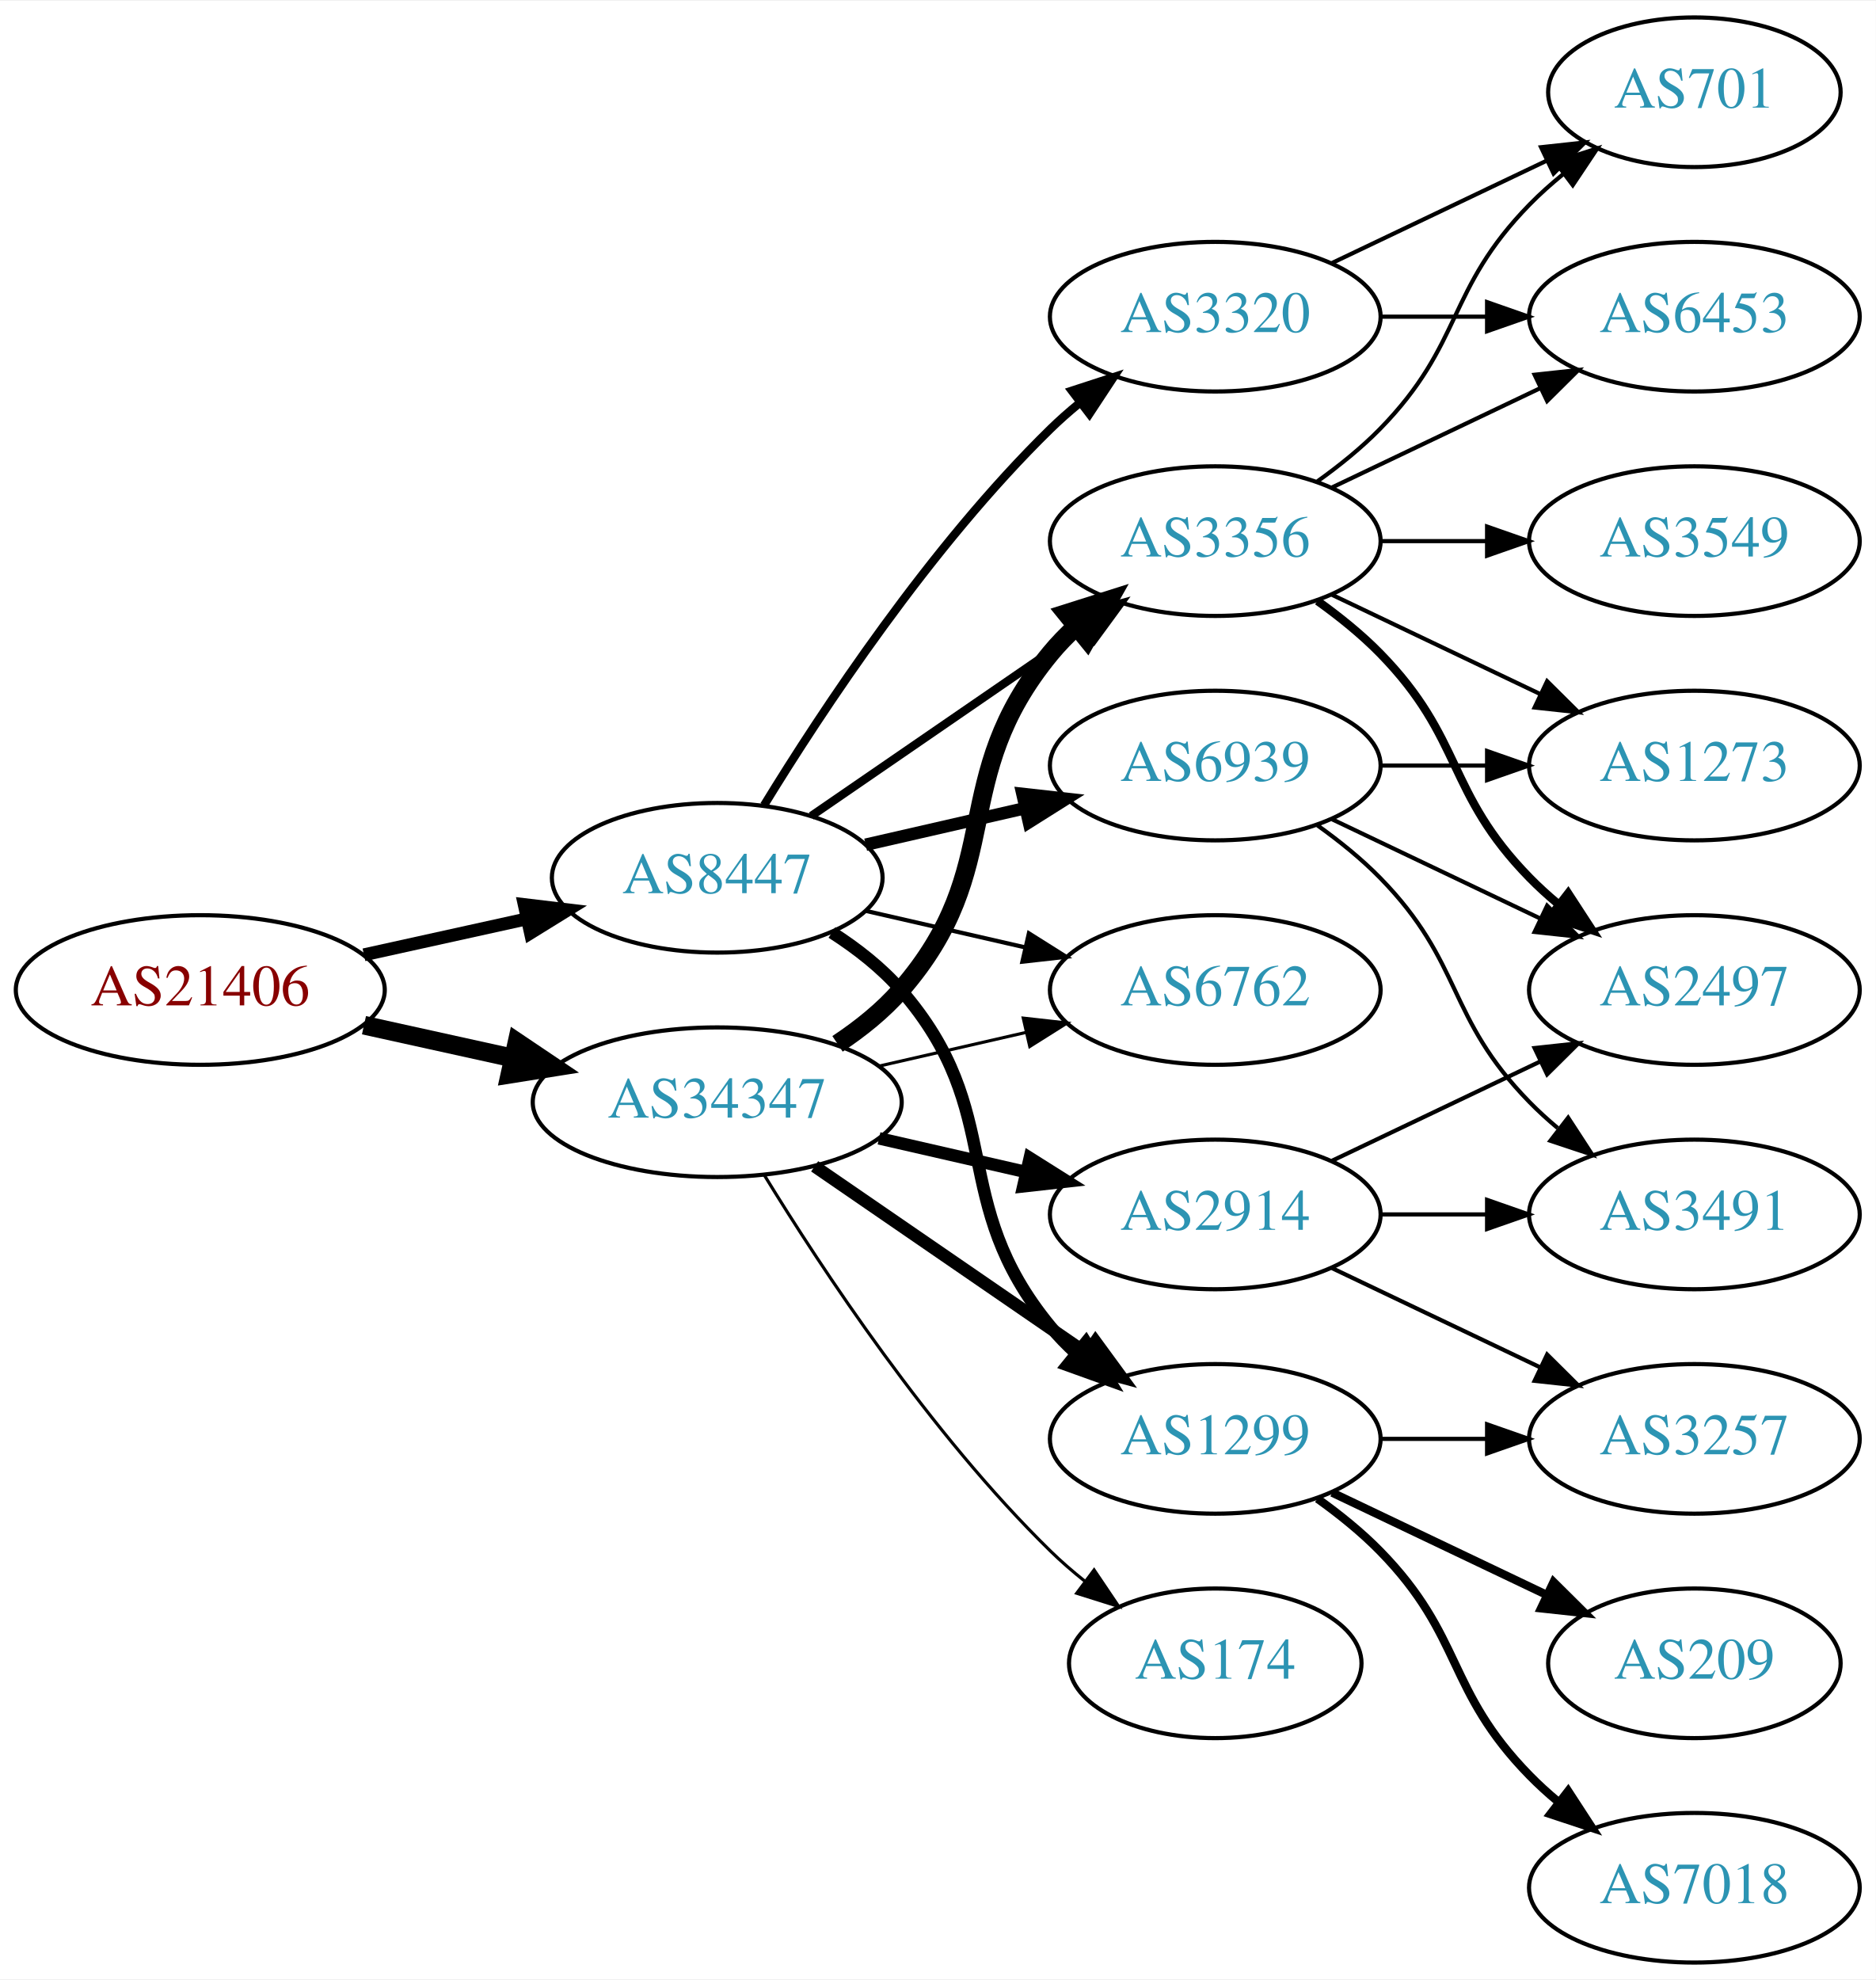
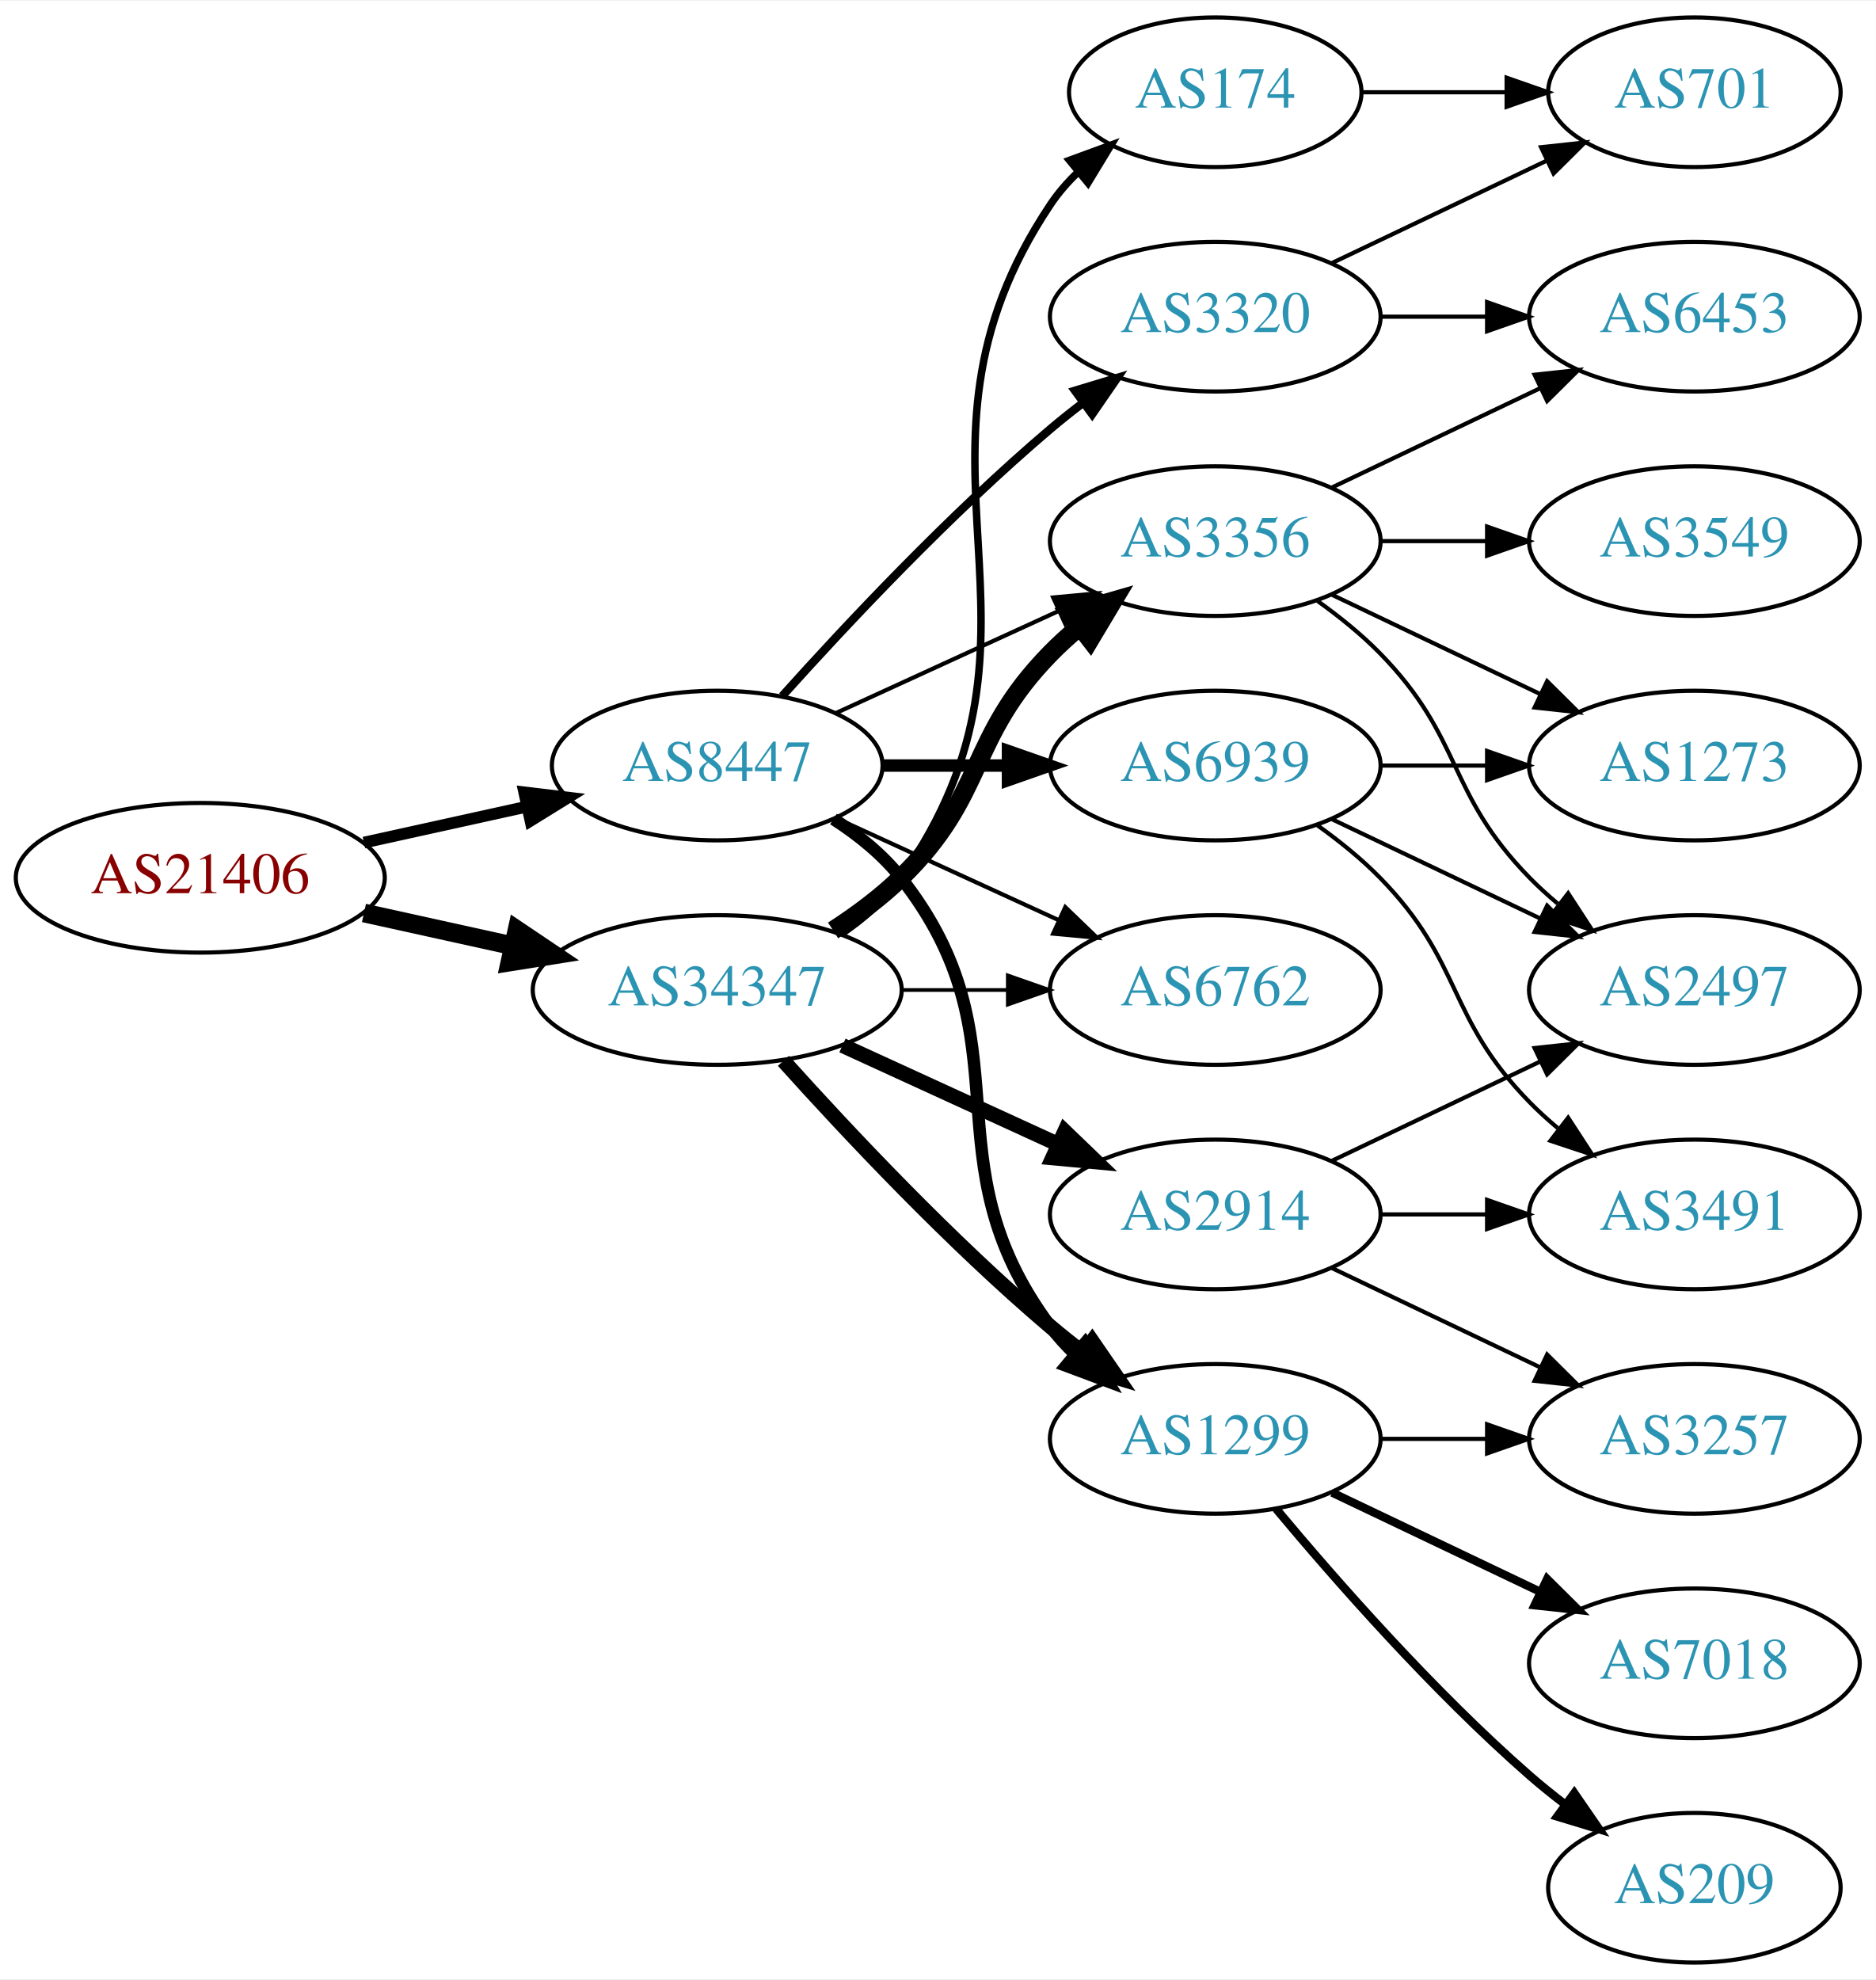
<svg xmlns="http://www.w3.org/2000/svg" xmlns:xlink="http://www.w3.org/1999/xlink" width="451pt" height="476pt" viewBox="0.00 0.00 451.37 476.00">
  <g id="graph0" class="graph" transform="scale(1 1) rotate(0) translate(4 472)">
    <polygon fill="white" stroke="none" points="-4,4 -4,-472 447.37,-472 447.37,4 -4,4" />
    <g id="node1" class="node">
      <g id="a_node1">
        <a xlink:href="/asn/21406" xlink:title="AS21406 ~ D. Swarovski KG [AT]">
-           <ellipse fill="#ffffff" stroke="black" cx="44.196" cy="-234" rx="44.393" ry="18" />
-           <text text-anchor="middle" x="44.196" y="-230.3" font-family="Times,serif" font-size="14.00" fill="#880000">AS21406</text>
+           <ellipse fill="#ffffff" stroke="black" cx="44.196" cy="-261" rx="44.393" ry="18" />
+           <text text-anchor="middle" x="44.196" y="-257.3" font-family="Times,serif" font-size="14.00" fill="#880000">AS21406</text>
        </a>
      </g>
    </g>
    <g id="node2" class="node">
      <g id="a_node2">
        <a xlink:href="/asn/8447" xlink:title="AS8447 ~ A1 Telekom Austria AG [AT]">
-           <ellipse fill="#ffffff" stroke="black" cx="168.588" cy="-261" rx="39.794" ry="18" />
-           <text text-anchor="middle" x="168.588" y="-257.3" font-family="Times,serif" font-size="14.00" fill="#2c94b3">AS8447</text>
+           <ellipse fill="#ffffff" stroke="black" cx="168.588" cy="-288" rx="39.794" ry="18" />
+           <text text-anchor="middle" x="168.588" y="-284.3" font-family="Times,serif" font-size="14.00" fill="#2c94b3">AS8447</text>
        </a>
      </g>
    </g>
    <g id="edge1" class="edge">
-       <path fill="none" stroke="black" stroke-width="3.094" d="M83.586,-242.469C95.977,-245.202 109.824,-248.257 122.644,-251.085" />
-       <polygon fill="black" stroke="black" stroke-width="3.094" points="122.14,-254.558 132.659,-253.295 123.648,-247.722 122.14,-254.558" />
+       <path fill="none" stroke="black" stroke-width="2.812" d="M83.586,-269.469C95.977,-272.202 109.824,-275.257 122.644,-278.085" />
+       <polygon fill="black" stroke="black" stroke-width="2.812" points="122.14,-281.558 132.659,-280.295 123.648,-274.722 122.14,-281.558" />
    </g>
    <g id="node3" class="node">
      <g id="a_node3">
        <a xlink:href="/asn/34347" xlink:title="AS34347 ~ HALLAG Kommunal GmbH [AT]">
-           <ellipse fill="#ffffff" stroke="black" cx="168.588" cy="-207" rx="44.393" ry="18" />
-           <text text-anchor="middle" x="168.588" y="-203.3" font-family="Times,serif" font-size="14.00" fill="#2c94b3">AS34347</text>
+           <ellipse fill="#ffffff" stroke="black" cx="168.588" cy="-234" rx="44.393" ry="18" />
+           <text text-anchor="middle" x="168.588" y="-230.3" font-family="Times,serif" font-size="14.00" fill="#2c94b3">AS34347</text>
        </a>
      </g>
    </g>
    <g id="edge2" class="edge">
-       <path fill="none" stroke="black" stroke-width="4.5" d="M83.586,-225.531C94.978,-223.018 107.6,-220.233 119.525,-217.603" />
-       <polygon fill="black" stroke="black" stroke-width="4.5" points="120.418,-221.438 129.335,-215.439 118.721,-213.748 120.418,-221.438" />
+       <path fill="none" stroke="black" stroke-width="4.5" d="M83.586,-252.531C94.978,-250.018 107.6,-247.233 119.525,-244.603" />
+       <polygon fill="black" stroke="black" stroke-width="4.5" points="120.418,-248.438 129.335,-242.439 118.721,-240.748 120.418,-248.438" />
    </g>
    <g id="node4" class="node">
      <g id="a_node4">
-         <a xlink:href="/asn/3320" xlink:title="AS3320 ~ DTAG [DE]">
-           <ellipse fill="#ffffff" stroke="black" cx="288.431" cy="-396" rx="39.794" ry="18" />
-           <text text-anchor="middle" x="288.431" y="-392.3" font-family="Times,serif" font-size="14.00" fill="#2c94b3">AS3320</text>
+         <a xlink:href="/asn/6762" xlink:title="AS6762 ~ TELECOM ITALIA SPARKLE S.p.A. [IT]">
+           <ellipse fill="#ffffff" stroke="black" cx="288.431" cy="-234" rx="39.794" ry="18" />
+           <text text-anchor="middle" x="288.431" y="-230.3" font-family="Times,serif" font-size="14.00" fill="#2c94b3">AS6762</text>
        </a>
      </g>
    </g>
    <g id="edge3" class="edge">
-       <path fill="none" stroke="black" stroke-width="2" d="M179.854,-278.44C193.662,-300.991 219.851,-340.722 248.784,-369 250.924,-371.092 253.242,-373.137 255.642,-375.106" />
-       <polygon fill="black" stroke="black" stroke-width="2" points="253.908,-378.185 263.983,-381.464 258.152,-372.618 253.908,-378.185" />
+       <path fill="none" stroke="black" d="M197.217,-275.339C213.174,-268.027 233.445,-258.739 250.727,-250.819" />
+       <polygon fill="black" stroke="black" points="252.342,-253.929 259.975,-246.581 249.426,-247.565 252.342,-253.929" />
    </g>
    <g id="node5" class="node">
      <g id="a_node5">
        <a xlink:href="/asn/1299" xlink:title="AS1299 ~ Telia Carrier [EU]">
          <ellipse fill="#ffffff" stroke="black" cx="288.431" cy="-126" rx="39.794" ry="18" />
          <text text-anchor="middle" x="288.431" y="-122.3" font-family="Times,serif" font-size="14.00" fill="#2c94b3">AS1299</text>
        </a>
      </g>
    </g>
    <g id="edge4" class="edge">
-       <path fill="none" stroke="black" stroke-width="3" d="M196.187,-247.836C202.187,-243.981 208.145,-239.341 212.784,-234 238.618,-204.258 223.72,-183.394 248.784,-153 250.639,-150.75 252.727,-148.604 254.945,-146.576" />
-       <polygon fill="black" stroke="black" stroke-width="3" points="257.294,-149.177 262.85,-140.156 252.881,-143.744 257.294,-149.177" />
+       <path fill="none" stroke="black" stroke-width="3" d="M196.56,-275.145C202.548,-271.28 208.408,-266.559 212.784,-261 244.083,-221.246 218.513,-193.542 248.784,-153 250.529,-150.664 252.536,-148.455 254.7,-146.383" />
+       <polygon fill="black" stroke="black" stroke-width="3" points="257.059,-148.973 262.5,-139.882 252.577,-143.595 257.059,-148.973" />
    </g>
    <g id="node6" class="node">
      <g id="a_node6">
        <a xlink:href="/asn/3356" xlink:title="AS3356 ~ Level 3 Parent, LLC [US]">
          <ellipse fill="#ffffff" stroke="black" cx="288.431" cy="-342" rx="39.794" ry="18" />
          <text text-anchor="middle" x="288.431" y="-338.3" font-family="Times,serif" font-size="14.00" fill="#2c94b3">AS3356</text>
        </a>
      </g>
    </g>
    <g id="edge5" class="edge">
-       <path fill="none" stroke="black" stroke-width="2" d="M191.202,-275.857C209.691,-288.565 236.505,-306.995 257.134,-321.175" />
-       <polygon fill="black" stroke="black" stroke-width="2" points="255.331,-324.183 265.555,-326.963 259.296,-318.414 255.331,-324.183" />
+       <path fill="none" stroke="black" d="M197.217,-300.661C213.174,-307.973 233.445,-317.261 250.727,-325.181" />
+       <polygon fill="black" stroke="black" points="249.426,-328.435 259.975,-329.419 252.342,-322.071 249.426,-328.435" />
    </g>
    <g id="node7" class="node">
      <g id="a_node7">
        <a xlink:href="/asn/6939" xlink:title="AS6939 ~ Hurricane Electric LLC [US]">
          <ellipse fill="#ffffff" stroke="black" cx="288.431" cy="-288" rx="39.794" ry="18" />
          <text text-anchor="middle" x="288.431" y="-284.3" font-family="Times,serif" font-size="14.00" fill="#2c94b3">AS6939</text>
        </a>
      </g>
    </g>
    <g id="edge6" class="edge">
-       <path fill="none" stroke="black" stroke-width="3" d="M204.308,-268.955C216.307,-271.704 229.928,-274.825 242.621,-277.733" />
-       <polygon fill="black" stroke="black" stroke-width="3" points="242.023,-281.187 252.552,-280.009 243.587,-274.364 242.023,-281.187" />
+       <path fill="none" stroke="black" stroke-width="3" d="M208.501,-288C218.054,-288 228.404,-288 238.367,-288" />
+       <polygon fill="black" stroke="black" stroke-width="3" points="238.559,-291.5 248.559,-288 238.559,-284.5 238.559,-291.5" />
    </g>
    <g id="node8" class="node">
      <g id="a_node8">
-         <a xlink:href="/asn/6762" xlink:title="AS6762 ~ TELECOM ITALIA SPARKLE S.p.A. [IT]">
-           <ellipse fill="#ffffff" stroke="black" cx="288.431" cy="-234" rx="39.794" ry="18" />
-           <text text-anchor="middle" x="288.431" y="-230.3" font-family="Times,serif" font-size="14.00" fill="#2c94b3">AS6762</text>
+         <a xlink:href="/asn/3320" xlink:title="AS3320 ~ DTAG [DE]">
+           <ellipse fill="#ffffff" stroke="black" cx="288.431" cy="-396" rx="39.794" ry="18" />
+           <text text-anchor="middle" x="288.431" y="-392.3" font-family="Times,serif" font-size="14.00" fill="#2c94b3">AS3320</text>
        </a>
      </g>
    </g>
    <g id="edge7" class="edge">
-       <path fill="none" stroke="black" d="M204.308,-253.045C216.307,-250.296 229.928,-247.175 242.621,-244.267" />
-       <polygon fill="black" stroke="black" points="243.587,-247.636 252.552,-241.991 242.023,-240.813 243.587,-247.636" />
-     </g>
-     <g id="edge21" class="edge">
-       <path fill="none" stroke="black" stroke-width="3" d="M192.031,-191.574C210.612,-178.802 237.173,-160.545 257.553,-146.537" />
-       <polygon fill="black" stroke="black" stroke-width="3" points="259.609,-149.371 265.867,-140.822 255.643,-143.602 259.609,-149.371" />
-     </g>
-     <g id="edge22" class="edge">
-       <path fill="none" stroke="black" stroke-width="4.5" d="M197.536,-221.044C203.073,-224.719 208.493,-229.059 212.784,-234 238.618,-263.742 223.72,-284.606 248.784,-315 250.639,-317.25 252.727,-319.396 254.945,-321.424" />
-       <polygon fill="black" stroke="black" stroke-width="4.5" points="252.605,-324.596 262.85,-327.844 257.57,-318.483 252.605,-324.596" />
-     </g>
-     <g id="edge24" class="edge">
-       <path fill="none" stroke="black" stroke-width="0.75" d="M207.523,-215.692C218.764,-218.267 231.176,-221.111 242.799,-223.774" />
-       <polygon fill="black" stroke="black" stroke-width="0.75" points="242.232,-227.235 252.761,-226.057 243.795,-220.412 242.232,-227.235" />
+       <path fill="none" stroke="black" stroke-width="2" d="M184.234,-304.725C199.535,-321.765 224.632,-348.523 248.784,-369 251.281,-371.117 253.942,-373.232 256.653,-375.293" />
+       <polygon fill="black" stroke="black" stroke-width="2" points="254.69,-378.194 264.83,-381.266 258.819,-372.541 254.69,-378.194" />
+     </g>
+     <g id="edge19" class="edge">
+       <path fill="none" stroke="black" stroke-width="0.9" d="M212.799,-234C221.112,-234 229.875,-234 238.357,-234" />
+       <polygon fill="black" stroke="black" stroke-width="0.9" points="238.516,-237.5 248.516,-234 238.516,-230.5 238.516,-237.5" />
+     </g>
+     <g id="edge20" class="edge">
+       <path fill="none" stroke="black" stroke-width="3.6" d="M184.521,-216.956C199.847,-199.903 224.782,-173.35 248.784,-153 251.281,-150.883 253.942,-148.768 256.653,-146.707" />
+       <polygon fill="black" stroke="black" stroke-width="3.6" points="258.819,-149.459 264.83,-140.734 254.69,-143.806 258.819,-149.459" />
+     </g>
+     <g id="edge17" class="edge">
+       <path fill="none" stroke="black" stroke-width="4.5" d="M196.472,-248.329C202.196,-252.036 207.962,-256.318 212.784,-261 233.478,-281.094 228.612,-294.383 248.784,-315 250.877,-317.139 253.161,-319.218 255.537,-321.21" />
+       <polygon fill="black" stroke="black" stroke-width="4.5" points="253.513,-324.621 263.837,-327.611 258.323,-318.386 253.513,-324.621" />
+     </g>
+     <g id="node17" class="node">
+       <g id="a_node17">
+         <a xlink:href="/asn/174" xlink:title="AS174 ~ Cogent Communications [US]">
+           <ellipse fill="#ffffff" stroke="black" cx="288.431" cy="-450" rx="35.194" ry="18" />
+           <text text-anchor="middle" x="288.431" y="-446.3" font-family="Times,serif" font-size="14.00" fill="#2c94b3">AS174</text>
+         </a>
+       </g>
+     </g>
+     <g id="edge16" class="edge">
+       <path fill="none" stroke="black" stroke-width="1.8" d="M198.314,-247.433C203.803,-251.146 209.006,-255.656 212.784,-261 255.364,-321.225 207.76,-361.706 248.784,-423 250.651,-425.789 252.911,-428.377 255.39,-430.757" />
+       <polygon fill="black" stroke="black" stroke-width="1.8" points="253.365,-433.622 263.313,-437.266 257.808,-428.214 253.365,-433.622" />
    </g>
    <g id="node18" class="node">
      <g id="a_node18">
-         <a xlink:href="/asn/174" xlink:title="AS174 ~ Cogent Communications [US]">
-           <ellipse fill="#ffffff" stroke="black" cx="288.431" cy="-72" rx="35.194" ry="18" />
-           <text text-anchor="middle" x="288.431" y="-68.3" font-family="Times,serif" font-size="14.00" fill="#2c94b3">AS174</text>
-         </a>
-       </g>
-     </g>
-     <g id="edge23" class="edge">
-       <path fill="none" stroke="black" stroke-width="0.75" d="M179.854,-189.56C193.662,-167.009 219.851,-127.278 248.784,-99 251.32,-96.522 254.103,-94.11 256.979,-91.812" />
-       <polygon fill="black" stroke="black" stroke-width="0.75" points="259.275,-94.466 265.195,-85.679 255.088,-88.856 259.275,-94.466" />
-     </g>
-     <g id="node19" class="node">
-       <g id="a_node19">
        <a xlink:href="/asn/2914" xlink:title="AS2914 ~ NTT America, Inc. [US]">
          <ellipse fill="#ffffff" stroke="black" cx="288.431" cy="-180" rx="39.794" ry="18" />
          <text text-anchor="middle" x="288.431" y="-176.3" font-family="Times,serif" font-size="14.00" fill="#2c94b3">AS2914</text>
        </a>
      </g>
    </g>
-     <g id="edge25" class="edge">
-       <path fill="none" stroke="black" stroke-width="3" d="M207.523,-198.308C218.764,-195.733 231.176,-192.889 242.799,-190.226" />
-       <polygon fill="black" stroke="black" stroke-width="3" points="243.795,-193.588 252.761,-187.943 242.232,-186.765 243.795,-193.588" />
+     <g id="edge18" class="edge">
+       <path fill="none" stroke="black" stroke-width="3.6" d="M198.718,-220.652C214.329,-213.498 233.727,-204.609 250.399,-196.97" />
+       <polygon fill="black" stroke="black" stroke-width="3.6" points="252.218,-199.986 259.851,-192.638 249.302,-193.622 252.218,-199.986" />
    </g>
    <g id="node9" class="node">
      <g id="a_node9">
+         <a xlink:href="/asn/209" xlink:title="AS209 ~ CenturyLink Communications, LLC [US]">
+           <ellipse fill="#ffffff" stroke="black" cx="403.724" cy="-18" rx="35.194" ry="18" />
+           <text text-anchor="middle" x="403.724" y="-14.3" font-family="Times,serif" font-size="14.00" fill="#2c94b3">AS209</text>
+         </a>
+       </g>
+     </g>
+     <g id="edge8" class="edge">
+       <path fill="none" stroke="black" stroke-width="2" d="M303.061,-109.183C317.343,-92.071 340.89,-65.255 364.077,-45 366.747,-42.668 369.62,-40.352 372.55,-38.114" />
+       <polygon fill="black" stroke="black" stroke-width="2" points="374.828,-40.784 380.841,-32.061 370.701,-35.13 374.828,-40.784" />
+     </g>
+     <g id="node10" class="node">
+       <g id="a_node10">
+         <a xlink:href="/asn/7018" xlink:title="AS7018 ~ AT&amp;T Services, Inc. [US]">
+           <ellipse fill="#ffffff" stroke="black" cx="403.724" cy="-72" rx="39.794" ry="18" />
+           <text text-anchor="middle" x="403.724" y="-68.3" font-family="Times,serif" font-size="14.00" fill="#2c94b3">AS7018</text>
+         </a>
+       </g>
+     </g>
+     <g id="edge9" class="edge">
+       <path fill="none" stroke="black" stroke-width="2" d="M316.567,-113.066C331.561,-105.919 350.382,-96.948 366.605,-89.215" />
+       <polygon fill="black" stroke="black" stroke-width="2" points="368.288,-92.291 375.809,-84.829 365.276,-85.972 368.288,-92.291" />
+     </g>
+     <g id="node11" class="node">
+       <g id="a_node11">
+         <a xlink:href="/asn/3257" xlink:title="AS3257 ~ GTT [DE]">
+           <ellipse fill="#ffffff" stroke="black" cx="403.724" cy="-126" rx="39.794" ry="18" />
+           <text text-anchor="middle" x="403.724" y="-122.3" font-family="Times,serif" font-size="14.00" fill="#2c94b3">AS3257</text>
+         </a>
+       </g>
+     </g>
+     <g id="edge10" class="edge">
+       <path fill="none" stroke="black" d="M328.103,-126C336.306,-126 345.07,-126 353.602,-126" />
+       <polygon fill="black" stroke="black" points="353.841,-129.5 363.841,-126 353.841,-122.5 353.841,-129.5" />
+     </g>
+     <g id="node12" class="node">
+       <g id="a_node12">
+         <a xlink:href="/asn/1273" xlink:title="AS1273 ~ Vodafone Group PLC [EU]">
+           <ellipse fill="#ffffff" stroke="black" cx="403.724" cy="-288" rx="39.794" ry="18" />
+           <text text-anchor="middle" x="403.724" y="-284.3" font-family="Times,serif" font-size="14.00" fill="#2c94b3">AS1273</text>
+         </a>
+       </g>
+     </g>
+     <g id="edge24" class="edge">
+       <path fill="none" stroke="black" d="M316.567,-329.066C331.561,-321.919 350.382,-312.948 366.605,-305.215" />
+       <polygon fill="black" stroke="black" points="368.288,-308.291 375.809,-300.829 365.276,-301.972 368.288,-308.291" />
+     </g>
+     <g id="node13" class="node">
+       <g id="a_node13">
+         <a xlink:href="/asn/2497" xlink:title="AS2497 ~ Internet Initiative Japan Inc. [JP]">
+           <ellipse fill="#ffffff" stroke="black" cx="403.724" cy="-234" rx="39.794" ry="18" />
+           <text text-anchor="middle" x="403.724" y="-230.3" font-family="Times,serif" font-size="14.00" fill="#2c94b3">AS2497</text>
+         </a>
+       </g>
+     </g>
+     <g id="edge23" class="edge">
+       <path fill="none" stroke="black" d="M313.025,-327.611C318.281,-323.852 323.613,-319.563 328.077,-315 348.25,-294.383 343.905,-281.617 364.077,-261 366.17,-258.861 368.453,-256.782 370.83,-254.79" />
+       <polygon fill="black" stroke="black" points="373.349,-257.268 379.13,-248.389 369.074,-251.725 373.349,-257.268" />
+     </g>
+     <g id="node15" class="node">
+       <g id="a_node15">
        <a xlink:href="/asn/6453" xlink:title="AS6453 ~ TATA COMMUNICATIONS (AMERICA) INC [US]">
          <ellipse fill="#ffffff" stroke="black" cx="403.724" cy="-396" rx="39.794" ry="18" />
          <text text-anchor="middle" x="403.724" y="-392.3" font-family="Times,serif" font-size="14.00" fill="#2c94b3">AS6453</text>
        </a>
      </g>
    </g>
-     <g id="edge8" class="edge">
+     <g id="edge22" class="edge">
+       <path fill="none" stroke="black" d="M316.567,-354.934C331.561,-362.081 350.382,-371.052 366.605,-378.785" />
+       <polygon fill="black" stroke="black" points="365.276,-382.028 375.809,-383.171 368.288,-375.709 365.276,-382.028" />
+     </g>
+     <g id="node19" class="node">
+       <g id="a_node19">
+         <a xlink:href="/asn/3549" xlink:title="AS3549 ~ Level 3 Parent, LLC [US]">
+           <ellipse fill="#ffffff" stroke="black" cx="403.724" cy="-342" rx="39.794" ry="18" />
+           <text text-anchor="middle" x="403.724" y="-338.3" font-family="Times,serif" font-size="14.00" fill="#2c94b3">AS3549</text>
+         </a>
+       </g>
+     </g>
+     <g id="edge21" class="edge">
+       <path fill="none" stroke="black" d="M328.103,-342C336.306,-342 345.07,-342 353.602,-342" />
+       <polygon fill="black" stroke="black" points="353.841,-345.5 363.841,-342 353.841,-338.5 353.841,-345.5" />
+     </g>
+     <g id="edge11" class="edge">
+       <path fill="none" stroke="black" d="M328.103,-288C336.306,-288 345.07,-288 353.602,-288" />
+       <polygon fill="black" stroke="black" points="353.841,-291.5 363.841,-288 353.841,-284.5 353.841,-291.5" />
+     </g>
+     <g id="edge12" class="edge">
+       <path fill="none" stroke="black" d="M316.567,-275.066C331.561,-267.919 350.382,-258.948 366.605,-251.215" />
+       <polygon fill="black" stroke="black" points="368.288,-254.291 375.809,-246.829 365.276,-247.972 368.288,-254.291" />
+     </g>
+     <g id="node14" class="node">
+       <g id="a_node14">
+         <a xlink:href="/asn/3491" xlink:title="AS3491 ~ PCCW Global, Inc. [US]">
+           <ellipse fill="#ffffff" stroke="black" cx="403.724" cy="-180" rx="39.794" ry="18" />
+           <text text-anchor="middle" x="403.724" y="-176.3" font-family="Times,serif" font-size="14.00" fill="#2c94b3">AS3491</text>
+         </a>
+       </g>
+     </g>
+     <g id="edge13" class="edge">
+       <path fill="none" stroke="black" d="M313.025,-273.611C318.281,-269.852 323.613,-265.563 328.077,-261 348.25,-240.383 343.905,-227.617 364.077,-207 366.17,-204.861 368.453,-202.782 370.83,-200.79" />
+       <polygon fill="black" stroke="black" points="373.349,-203.268 379.13,-194.389 369.074,-197.725 373.349,-203.268" />
+     </g>
+     <g id="edge14" class="edge">
      <path fill="none" stroke="black" d="M328.103,-396C336.306,-396 345.07,-396 353.602,-396" />
      <polygon fill="black" stroke="black" points="353.841,-399.5 363.841,-396 353.841,-392.5 353.841,-399.5" />
    </g>
-     <g id="node10" class="node">
-       <g id="a_node10">
+     <g id="node16" class="node">
+       <g id="a_node16">
        <a xlink:href="/asn/701" xlink:title="AS701 ~ UUNET [US]">
          <ellipse fill="#ffffff" stroke="black" cx="403.724" cy="-450" rx="35.194" ry="18" />
          <text text-anchor="middle" x="403.724" y="-446.3" font-family="Times,serif" font-size="14.00" fill="#2c94b3">AS701</text>
        </a>
      </g>
    </g>
-     <g id="edge9" class="edge">
+     <g id="edge15" class="edge">
      <path fill="none" stroke="black" d="M316.567,-408.934C331.999,-416.29 351.485,-425.577 368.02,-433.459" />
      <polygon fill="black" stroke="black" points="366.828,-436.768 377.361,-437.911 369.84,-430.449 366.828,-436.768" />
    </g>
-     <g id="node11" class="node">
-       <g id="a_node11">
-         <a xlink:href="/asn/7018" xlink:title="AS7018 ~ AT&amp;T Services, Inc. [US]">
-           <ellipse fill="#ffffff" stroke="black" cx="403.724" cy="-18" rx="39.794" ry="18" />
-           <text text-anchor="middle" x="403.724" y="-14.3" font-family="Times,serif" font-size="14.00" fill="#2c94b3">AS7018</text>
-         </a>
-       </g>
-     </g>
-     <g id="edge10" class="edge">
-       <path fill="none" stroke="black" stroke-width="2" d="M313.025,-111.611C318.281,-107.852 323.613,-103.563 328.077,-99 348.25,-78.383 343.905,-65.617 364.077,-45 366.17,-42.861 368.453,-40.782 370.83,-38.79" />
-       <polygon fill="black" stroke="black" stroke-width="2" points="373.349,-41.268 379.13,-32.389 369.074,-35.725 373.349,-41.268" />
-     </g>
-     <g id="node12" class="node">
-       <g id="a_node12">
-         <a xlink:href="/asn/209" xlink:title="AS209 ~ CenturyLink Communications, LLC [US]">
-           <ellipse fill="#ffffff" stroke="black" cx="403.724" cy="-72" rx="35.194" ry="18" />
-           <text text-anchor="middle" x="403.724" y="-68.3" font-family="Times,serif" font-size="14.00" fill="#2c94b3">AS209</text>
-         </a>
-       </g>
-     </g>
-     <g id="edge11" class="edge">
-       <path fill="none" stroke="black" stroke-width="2" d="M316.567,-113.066C331.999,-105.71 351.485,-96.423 368.02,-88.541" />
-       <polygon fill="black" stroke="black" stroke-width="2" points="369.84,-91.551 377.361,-84.089 366.828,-85.232 369.84,-91.551" />
-     </g>
-     <g id="node13" class="node">
-       <g id="a_node13">
-         <a xlink:href="/asn/3257" xlink:title="AS3257 ~ GTT [DE]">
-           <ellipse fill="#ffffff" stroke="black" cx="403.724" cy="-126" rx="39.794" ry="18" />
-           <text text-anchor="middle" x="403.724" y="-122.3" font-family="Times,serif" font-size="14.00" fill="#2c94b3">AS3257</text>
-         </a>
-       </g>
-     </g>
-     <g id="edge12" class="edge">
-       <path fill="none" stroke="black" d="M328.103,-126C336.306,-126 345.07,-126 353.602,-126" />
-       <polygon fill="black" stroke="black" points="353.841,-129.5 363.841,-126 353.841,-122.5 353.841,-129.5" />
-     </g>
-     <g id="edge17" class="edge">
-       <path fill="none" stroke="black" d="M316.567,-354.934C331.561,-362.081 350.382,-371.052 366.605,-378.785" />
-       <polygon fill="black" stroke="black" points="365.276,-382.028 375.809,-383.171 368.288,-375.709 365.276,-382.028" />
-     </g>
-     <g id="edge20" class="edge">
-       <path fill="none" stroke="black" d="M313.025,-356.389C318.281,-360.148 323.613,-364.437 328.077,-369 348.25,-389.617 343.905,-402.383 364.077,-423 366.556,-425.534 369.303,-427.983 372.156,-430.304" />
-       <polygon fill="black" stroke="black" points="370.247,-433.248 380.341,-436.468 374.458,-427.657 370.247,-433.248" />
-     </g>
-     <g id="node14" class="node">
-       <g id="a_node14">
-         <a xlink:href="/asn/1273" xlink:title="AS1273 ~ Vodafone Group PLC [EU]">
-           <ellipse fill="#ffffff" stroke="black" cx="403.724" cy="-288" rx="39.794" ry="18" />
-           <text text-anchor="middle" x="403.724" y="-284.3" font-family="Times,serif" font-size="14.00" fill="#2c94b3">AS1273</text>
-         </a>
-       </g>
-     </g>
-     <g id="edge18" class="edge">
-       <path fill="none" stroke="black" d="M316.567,-329.066C331.561,-321.919 350.382,-312.948 366.605,-305.215" />
-       <polygon fill="black" stroke="black" points="368.288,-308.291 375.809,-300.829 365.276,-301.972 368.288,-308.291" />
-     </g>
-     <g id="node15" class="node">
-       <g id="a_node15">
-         <a xlink:href="/asn/2497" xlink:title="AS2497 ~ Internet Initiative Japan Inc. [JP]">
-           <ellipse fill="#ffffff" stroke="black" cx="403.724" cy="-234" rx="39.794" ry="18" />
-           <text text-anchor="middle" x="403.724" y="-230.3" font-family="Times,serif" font-size="14.00" fill="#2c94b3">AS2497</text>
-         </a>
-       </g>
-     </g>
-     <g id="edge16" class="edge">
-       <path fill="none" stroke="black" stroke-width="2" d="M313.025,-327.611C318.281,-323.852 323.613,-319.563 328.077,-315 348.25,-294.383 343.905,-281.617 364.077,-261 366.17,-258.861 368.453,-256.782 370.83,-254.79" />
-       <polygon fill="black" stroke="black" stroke-width="2" points="373.349,-257.268 379.13,-248.389 369.074,-251.725 373.349,-257.268" />
-     </g>
-     <g id="node17" class="node">
-       <g id="a_node17">
-         <a xlink:href="/asn/3549" xlink:title="AS3549 ~ Level 3 Parent, LLC [US]">
-           <ellipse fill="#ffffff" stroke="black" cx="403.724" cy="-342" rx="39.794" ry="18" />
-           <text text-anchor="middle" x="403.724" y="-338.3" font-family="Times,serif" font-size="14.00" fill="#2c94b3">AS3549</text>
-         </a>
-       </g>
-     </g>
-     <g id="edge19" class="edge">
-       <path fill="none" stroke="black" d="M328.103,-342C336.306,-342 345.07,-342 353.602,-342" />
-       <polygon fill="black" stroke="black" points="353.841,-345.5 363.841,-342 353.841,-338.5 353.841,-345.5" />
-     </g>
-     <g id="edge13" class="edge">
-       <path fill="none" stroke="black" d="M328.103,-288C336.306,-288 345.07,-288 353.602,-288" />
-       <polygon fill="black" stroke="black" points="353.841,-291.5 363.841,-288 353.841,-284.5 353.841,-291.5" />
-     </g>
-     <g id="edge14" class="edge">
-       <path fill="none" stroke="black" d="M316.567,-275.066C331.561,-267.919 350.382,-258.948 366.605,-251.215" />
-       <polygon fill="black" stroke="black" points="368.288,-254.291 375.809,-246.829 365.276,-247.972 368.288,-254.291" />
-     </g>
-     <g id="node16" class="node">
-       <g id="a_node16">
-         <a xlink:href="/asn/3491" xlink:title="AS3491 ~ PCCW Global, Inc. [US]">
-           <ellipse fill="#ffffff" stroke="black" cx="403.724" cy="-180" rx="39.794" ry="18" />
-           <text text-anchor="middle" x="403.724" y="-176.3" font-family="Times,serif" font-size="14.00" fill="#2c94b3">AS3491</text>
-         </a>
-       </g>
-     </g>
-     <g id="edge15" class="edge">
-       <path fill="none" stroke="black" d="M313.025,-273.611C318.281,-269.852 323.613,-265.563 328.077,-261 348.25,-240.383 343.905,-227.617 364.077,-207 366.17,-204.861 368.453,-202.782 370.83,-200.79" />
-       <polygon fill="black" stroke="black" points="373.349,-203.268 379.13,-194.389 369.074,-197.725 373.349,-203.268" />
-     </g>
-     <g id="edge26" class="edge">
+     <g id="edge28" class="edge">
+       <path fill="none" stroke="black" d="M323.73,-450C334.6,-450 346.778,-450 358.255,-450" />
+       <polygon fill="black" stroke="black" points="358.541,-453.5 368.541,-450 358.541,-446.5 358.541,-453.5" />
+     </g>
+     <g id="edge25" class="edge">
      <path fill="none" stroke="black" d="M316.567,-167.066C331.561,-159.919 350.382,-150.948 366.605,-143.215" />
      <polygon fill="black" stroke="black" points="368.288,-146.291 375.809,-138.829 365.276,-139.972 368.288,-146.291" />
    </g>
    <g id="edge27" class="edge">
      <path fill="none" stroke="black" d="M316.567,-192.934C331.561,-200.081 350.382,-209.052 366.605,-216.785" />
      <polygon fill="black" stroke="black" points="365.276,-220.028 375.809,-221.171 368.288,-213.709 365.276,-220.028" />
    </g>
-     <g id="edge28" class="edge">
+     <g id="edge26" class="edge">
      <path fill="none" stroke="black" d="M328.103,-180C336.306,-180 345.07,-180 353.602,-180" />
      <polygon fill="black" stroke="black" points="353.841,-183.5 363.841,-180 353.841,-176.5 353.841,-183.5" />
    </g>
  </g>
</svg>
